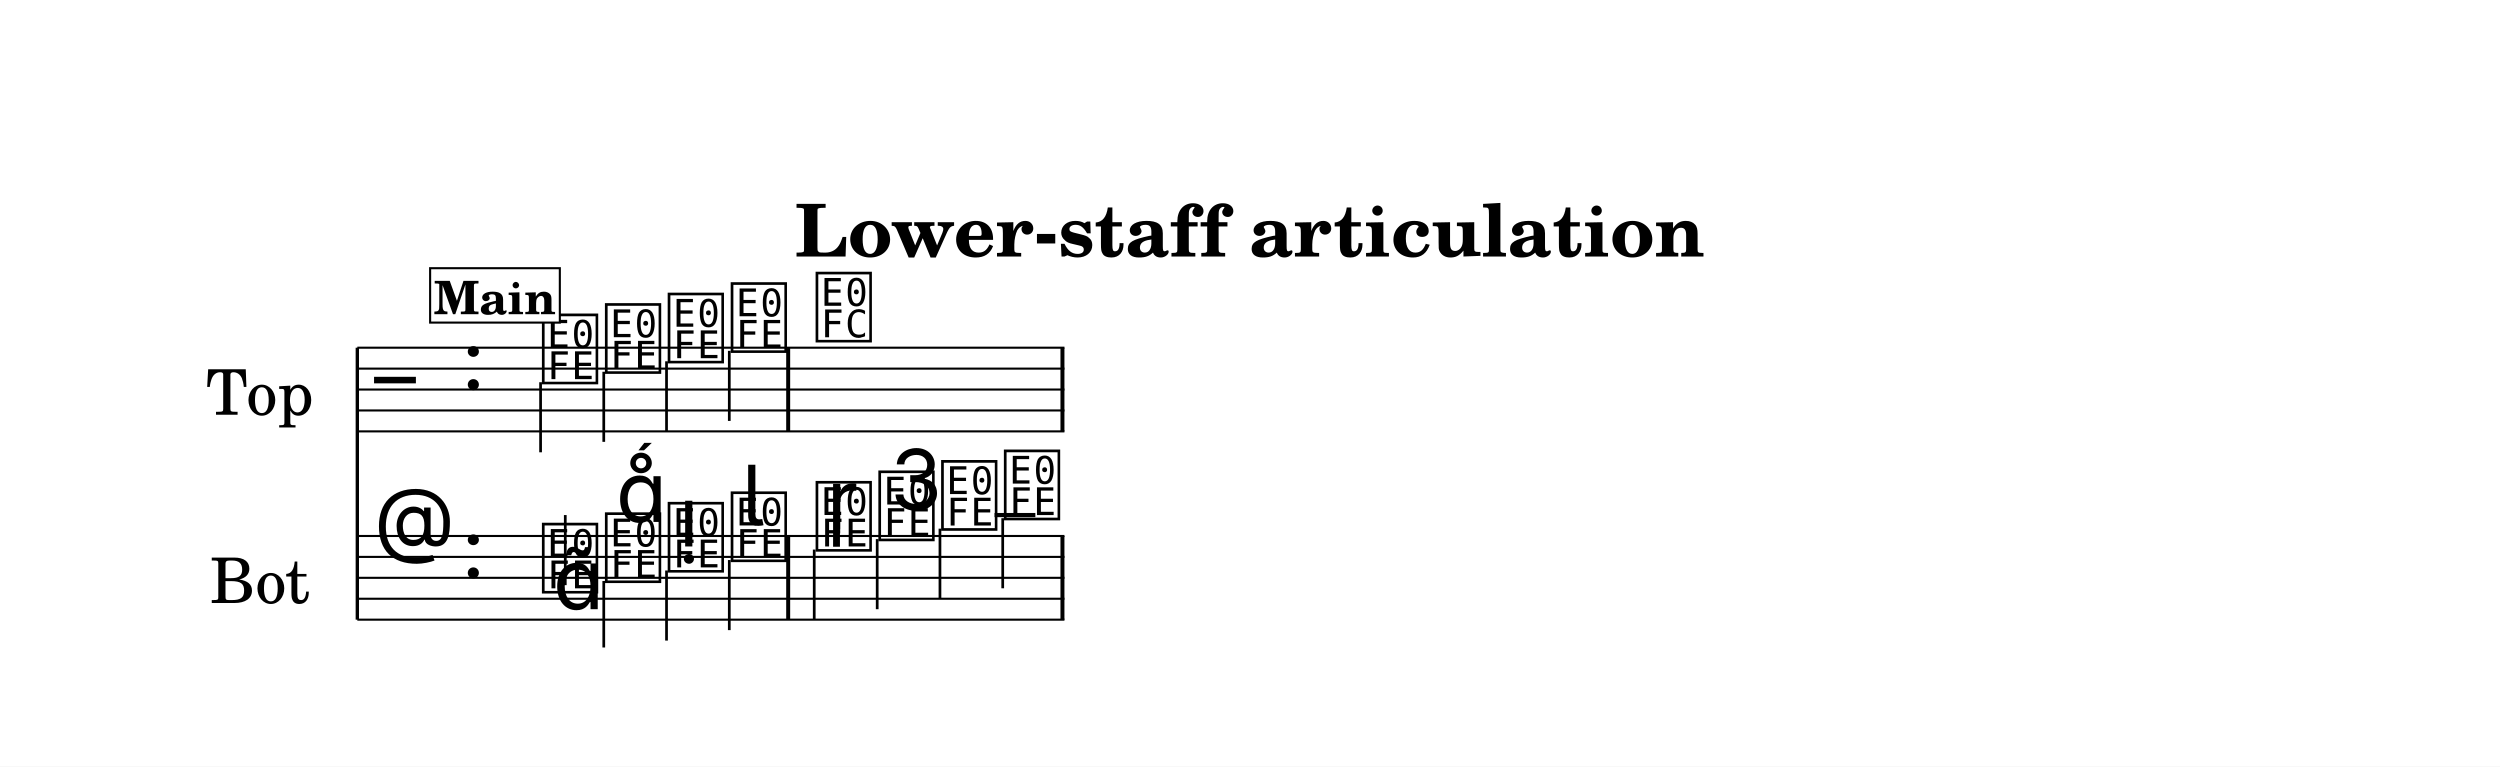
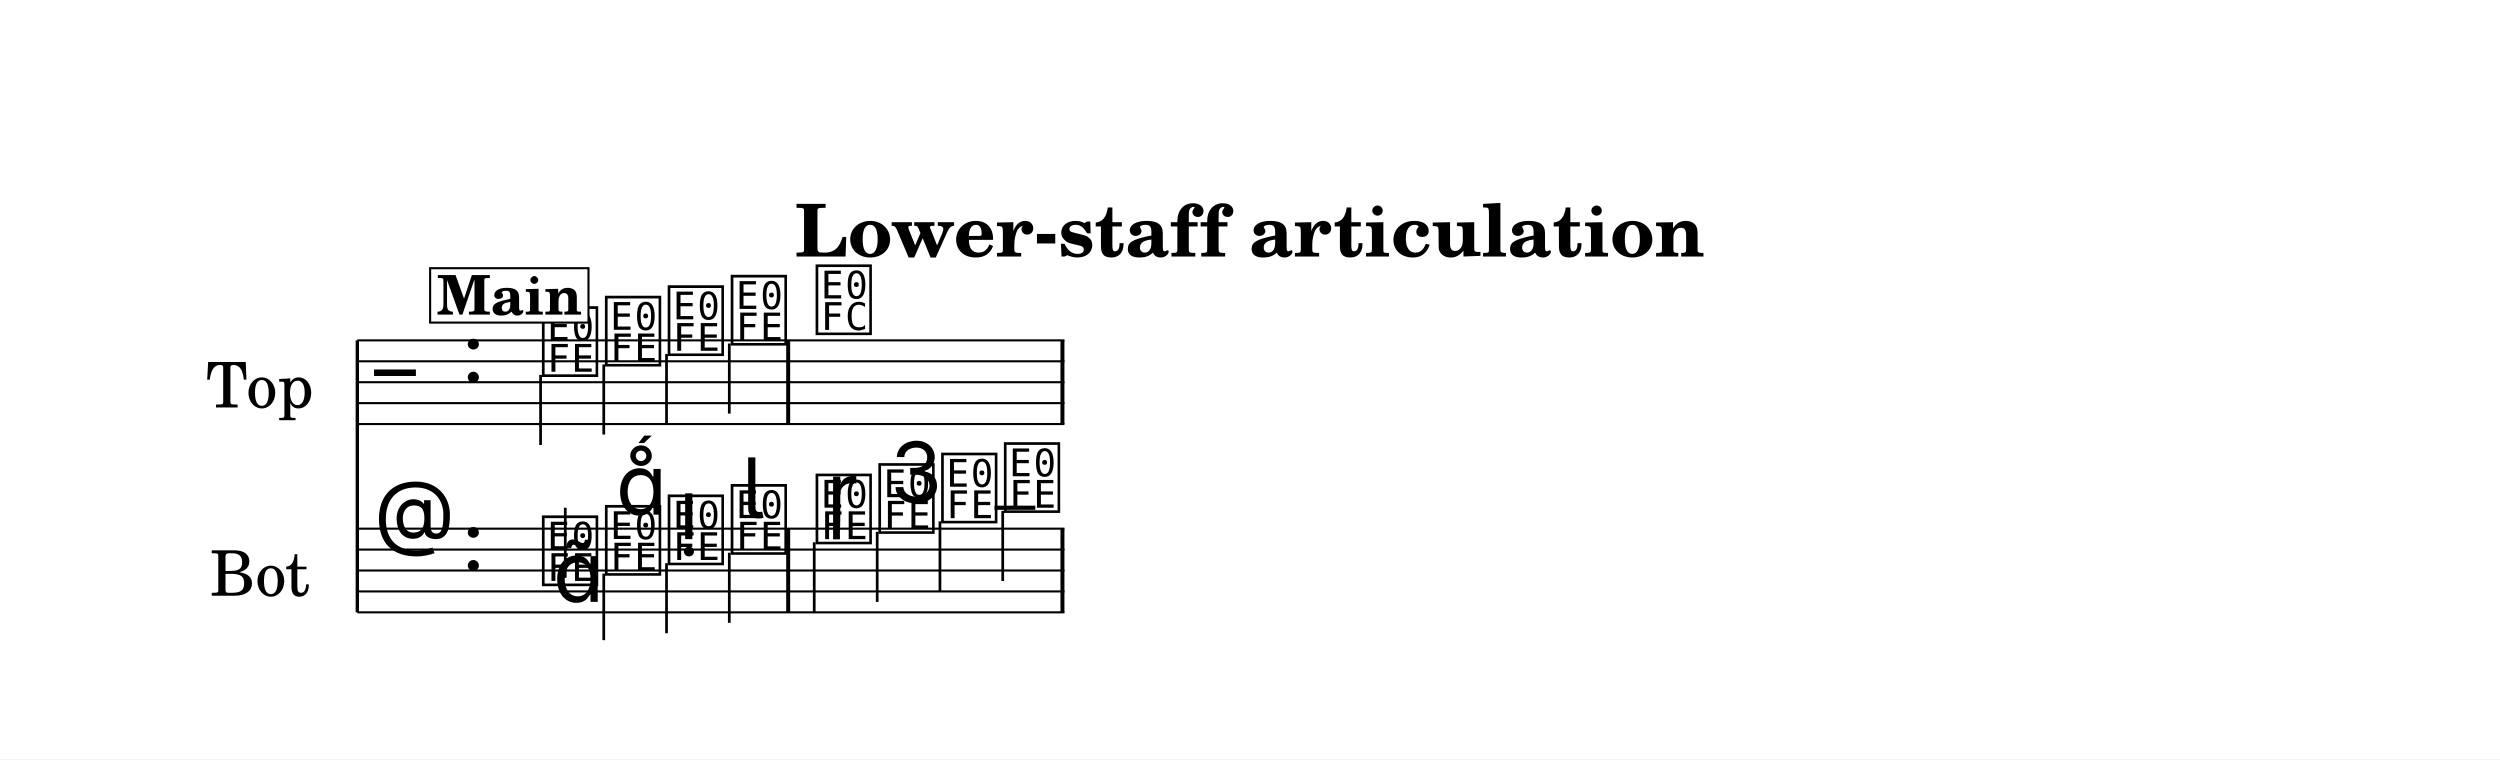
- <svg xmlns="http://www.w3.org/2000/svg" width="1195.0" height="366.4" viewBox="0 0 119.50 36.64" font-family="TeX Gyre Schola, serif">
+ <svg xmlns="http://www.w3.org/2000/svg" width="1195.0" height="362.9" viewBox="0 0 119.50 36.29" font-family="TeX Gyre Schola, serif">
  <style>
  @font-face { font-family: 'Emmentaler'; src: local('Emmentaler'); }
  .music { font-family: 'Emmentaler', serif; }
</style>
-   <rect x="0" y="0" width="119.50" height="36.64" fill="#FFFFFF" />
+   <rect x="0" y="0" width="119.50" height="36.29" fill="#FFFFFF" />
  <text x="59.75" y="12.26" font-size="3.49" font-weight="bold" text-anchor="middle" data-pos="448">Lower-staff articulation</text>
  <g transform="translate(8.54,0.00) scale(1,1)">
-     <text x="6.45" y="18.62" font-size="3.00" text-anchor="end" dominant-baseline="central">Top</text>
-     <text x="6.26" y="27.62" font-size="3.00" text-anchor="end" dominant-baseline="central">Bot</text>
-     <line x1="8.54" y1="16.62" x2="8.54" y2="29.62" stroke="#000000" stroke-width="0.160" />
-     <line x1="8.54" y1="16.62" x2="42.34" y2="16.62" stroke="#000000" stroke-width="0.100" />
-     <line x1="8.54" y1="17.62" x2="42.34" y2="17.62" stroke="#000000" stroke-width="0.100" />
-     <line x1="8.54" y1="18.62" x2="42.34" y2="18.62" stroke="#000000" stroke-width="0.100" />
-     <line x1="8.54" y1="19.62" x2="42.34" y2="19.62" stroke="#000000" stroke-width="0.100" />
-     <line x1="8.54" y1="20.62" x2="42.34" y2="20.62" stroke="#000000" stroke-width="0.100" />
-     <text class="music" x="9.34" y="19.62" font-size="4.00" data-pos="513"></text>
-     <text class="music" x="13.54" y="18.62" font-size="4.00" data-pos="480"></text>
-     <text class="music" x="17.24" y="18.12" font-size="4.00" data-pos="569"></text>
-     <line x1="17.30" y1="18.27" x2="17.30" y2="21.62" stroke="#000000" stroke-width="0.130" />
-     <text class="music" x="20.25" y="17.62" font-size="4.00" data-pos="573"></text>
-     <line x1="20.32" y1="17.77" x2="20.32" y2="21.12" stroke="#000000" stroke-width="0.130" />
-     <text class="music" x="23.25" y="17.12" font-size="4.00" data-pos="575"></text>
-     <line x1="23.32" y1="17.27" x2="23.32" y2="20.62" stroke="#000000" stroke-width="0.130" />
-     <text class="music" x="26.26" y="16.62" font-size="4.00" data-pos="577"></text>
-     <line x1="26.32" y1="16.77" x2="26.32" y2="20.12" stroke="#000000" stroke-width="0.130" />
-     <text class="music" x="30.32" y="16.12" font-size="4.00" data-pos="581"></text>
-     <rect x="29.04" y="16.62" width="0.19" height="4.00" data-pos="579" />
-     <rect x="42.15" y="16.62" width="0.19" height="4.00" data-pos="584" />
-     <line x1="8.54" y1="25.62" x2="42.34" y2="25.62" stroke="#000000" stroke-width="0.100" />
-     <line x1="8.54" y1="26.62" x2="42.34" y2="26.62" stroke="#000000" stroke-width="0.100" />
-     <line x1="8.54" y1="27.62" x2="42.34" y2="27.62" stroke="#000000" stroke-width="0.100" />
-     <line x1="8.54" y1="28.62" x2="42.34" y2="28.62" stroke="#000000" stroke-width="0.100" />
-     <line x1="8.54" y1="29.62" x2="42.34" y2="29.62" stroke="#000000" stroke-width="0.100" />
-     <text class="music" x="9.34" y="26.62" font-size="4.00" data-pos="538"></text>
-     <text class="music" x="13.54" y="27.62" font-size="4.00" data-pos="480"></text>
-     <line x1="39.00" y1="24.62" x2="40.95" y2="24.62" stroke="#000000" stroke-width="0.200" />
-     <text class="music" x="17.24" y="28.12" font-size="4.00" data-pos="596"></text>
-     <line x1="18.48" y1="27.97" x2="18.48" y2="24.62" stroke="#000000" stroke-width="0.130" />
-     <text class="music" x="20.25" y="27.62" font-size="4.00" data-pos="608"></text>
-     <line x1="20.32" y1="27.77" x2="20.32" y2="30.95" stroke="#000000" stroke-width="0.130" />
-     <text class="music" x="23.25" y="27.12" font-size="4.00" data-pos="617"></text>
-     <line x1="23.32" y1="27.27" x2="23.32" y2="30.62" stroke="#000000" stroke-width="0.130" />
-     <text class="music" x="26.26" y="26.62" font-size="4.00" data-pos="626"></text>
-     <line x1="26.32" y1="26.77" x2="26.32" y2="30.12" stroke="#000000" stroke-width="0.130" />
-     <text class="music" x="30.32" y="26.12" font-size="4.00" data-pos="638"></text>
-     <line x1="30.38" y1="26.27" x2="30.38" y2="29.62" stroke="#000000" stroke-width="0.130" />
-     <text class="music" x="33.32" y="25.62" font-size="4.00" data-pos="647"></text>
-     <line x1="33.39" y1="25.77" x2="33.39" y2="29.12" stroke="#000000" stroke-width="0.130" />
-     <text class="music" x="36.32" y="25.12" font-size="4.00" data-pos="657"></text>
-     <line x1="36.39" y1="25.27" x2="36.39" y2="28.62" stroke="#000000" stroke-width="0.130" />
-     <text class="music" x="39.32" y="24.62" font-size="4.00" data-pos="659"></text>
-     <line x1="39.39" y1="24.77" x2="39.39" y2="28.12" stroke="#000000" stroke-width="0.130" />
-     <rect x="29.04" y="25.62" width="0.19" height="4.00" data-pos="636" />
-     <rect x="42.15" y="25.62" width="0.19" height="4.00" data-pos="661" />
-     <text class="music" x="17.89" y="29.12" font-size="4.00" data-pos="598"></text>
-     <text class="music" x="20.90" y="24.95" font-size="4.00" data-pos="609"></text>
-     <text class="music" x="23.90" y="26.12" font-size="4.00" data-pos="618"></text>
-     <text class="music" x="26.91" y="25.12" font-size="4.00" data-pos="627"></text>
-     <text class="music" x="30.97" y="25.32" font-size="4.00" data-pos="640"></text>
-     <text class="music" x="33.97" y="24.37" font-size="4.00" data-pos="648"></text>
-     <rect x="12.02" y="12.82" width="6.20" height="2.60" fill="#FFFFFF" stroke="#000000" stroke-width="0.100" data-pos="546" />
-     <text x="15.12" y="15.02" font-size="2.20" font-weight="bold" text-anchor="middle" data-pos="546">Main</text>
+     <text x="6.45" y="18.27" font-size="3.00" text-anchor="end" dominant-baseline="central">Top</text>
+     <text x="6.26" y="27.27" font-size="3.00" text-anchor="end" dominant-baseline="central">Bot</text>
+     <line x1="8.54" y1="16.27" x2="8.54" y2="29.27" stroke="#000000" stroke-width="0.160" />
+     <line x1="8.54" y1="16.27" x2="42.34" y2="16.27" stroke="#000000" stroke-width="0.100" />
+     <line x1="8.54" y1="17.27" x2="42.34" y2="17.27" stroke="#000000" stroke-width="0.100" />
+     <line x1="8.54" y1="18.27" x2="42.34" y2="18.27" stroke="#000000" stroke-width="0.100" />
+     <line x1="8.54" y1="19.27" x2="42.34" y2="19.27" stroke="#000000" stroke-width="0.100" />
+     <line x1="8.54" y1="20.27" x2="42.34" y2="20.27" stroke="#000000" stroke-width="0.100" />
+     <text class="music" x="9.34" y="19.27" font-size="4.00" data-pos="513"></text>
+     <text class="music" x="13.54" y="18.27" font-size="4.00" data-pos="480"></text>
+     <text class="music" x="17.24" y="17.77" font-size="4.00" data-pos="569"></text>
+     <line x1="17.30" y1="17.92" x2="17.30" y2="21.27" stroke="#000000" stroke-width="0.130" />
+     <text class="music" x="20.25" y="17.27" font-size="4.00" data-pos="573"></text>
+     <line x1="20.32" y1="17.42" x2="20.32" y2="20.77" stroke="#000000" stroke-width="0.130" />
+     <text class="music" x="23.25" y="16.77" font-size="4.00" data-pos="575"></text>
+     <line x1="23.32" y1="16.92" x2="23.32" y2="20.27" stroke="#000000" stroke-width="0.130" />
+     <text class="music" x="26.26" y="16.27" font-size="4.00" data-pos="577"></text>
+     <line x1="26.32" y1="16.42" x2="26.32" y2="19.77" stroke="#000000" stroke-width="0.130" />
+     <text class="music" x="30.32" y="15.77" font-size="4.00" data-pos="581"></text>
+     <rect x="29.04" y="16.27" width="0.19" height="4.00" data-pos="579" />
+     <rect x="42.15" y="16.27" width="0.19" height="4.00" data-pos="584" />
+     <line x1="8.54" y1="25.27" x2="42.34" y2="25.27" stroke="#000000" stroke-width="0.100" />
+     <line x1="8.54" y1="26.27" x2="42.34" y2="26.27" stroke="#000000" stroke-width="0.100" />
+     <line x1="8.54" y1="27.27" x2="42.34" y2="27.27" stroke="#000000" stroke-width="0.100" />
+     <line x1="8.54" y1="28.27" x2="42.34" y2="28.27" stroke="#000000" stroke-width="0.100" />
+     <line x1="8.54" y1="29.27" x2="42.34" y2="29.27" stroke="#000000" stroke-width="0.100" />
+     <text class="music" x="9.34" y="26.27" font-size="4.00" data-pos="538"></text>
+     <text class="music" x="13.54" y="27.27" font-size="4.00" data-pos="480"></text>
+     <line x1="39.00" y1="24.27" x2="40.95" y2="24.27" stroke="#000000" stroke-width="0.200" />
+     <text class="music" x="17.24" y="27.77" font-size="4.00" data-pos="596"></text>
+     <line x1="18.48" y1="27.62" x2="18.48" y2="24.27" stroke="#000000" stroke-width="0.130" />
+     <text class="music" x="20.25" y="27.27" font-size="4.00" data-pos="608"></text>
+     <line x1="20.32" y1="27.42" x2="20.32" y2="30.60" stroke="#000000" stroke-width="0.130" />
+     <text class="music" x="23.25" y="26.77" font-size="4.00" data-pos="617"></text>
+     <line x1="23.32" y1="26.92" x2="23.32" y2="30.27" stroke="#000000" stroke-width="0.130" />
+     <text class="music" x="26.26" y="26.27" font-size="4.00" data-pos="626"></text>
+     <line x1="26.32" y1="26.42" x2="26.32" y2="29.77" stroke="#000000" stroke-width="0.130" />
+     <text class="music" x="30.32" y="25.77" font-size="4.00" data-pos="638"></text>
+     <line x1="30.38" y1="25.92" x2="30.38" y2="29.27" stroke="#000000" stroke-width="0.130" />
+     <text class="music" x="33.32" y="25.27" font-size="4.00" data-pos="647"></text>
+     <line x1="33.39" y1="25.42" x2="33.39" y2="28.77" stroke="#000000" stroke-width="0.130" />
+     <text class="music" x="36.32" y="24.77" font-size="4.00" data-pos="657"></text>
+     <line x1="36.39" y1="24.92" x2="36.39" y2="28.27" stroke="#000000" stroke-width="0.130" />
+     <text class="music" x="39.32" y="24.27" font-size="4.00" data-pos="659"></text>
+     <line x1="39.39" y1="24.42" x2="39.39" y2="27.77" stroke="#000000" stroke-width="0.130" />
+     <rect x="29.04" y="25.27" width="0.19" height="4.00" data-pos="636" />
+     <rect x="42.15" y="25.27" width="0.19" height="4.00" data-pos="661" />
+     <text class="music" x="17.89" y="28.77" font-size="4.00" data-pos="598"></text>
+     <text class="music" x="20.90" y="24.60" font-size="4.00" data-pos="609"></text>
+     <text class="music" x="23.90" y="25.77" font-size="4.00" data-pos="618"></text>
+     <text class="music" x="26.91" y="24.77" font-size="4.00" data-pos="627"></text>
+     <text class="music" x="30.97" y="24.97" font-size="4.00" data-pos="640"></text>
+     <text class="music" x="33.97" y="24.02" font-size="4.00" data-pos="648"></text>
+     <rect x="12.02" y="12.82" width="7.57" height="2.60" fill="#FFFFFF" stroke="#000000" stroke-width="0.100" data-pos="546" />
+     <text x="15.81" y="15.04" font-size="2.62" font-weight="bold" text-anchor="middle" data-pos="546">Main</text>
  </g>
</svg>
